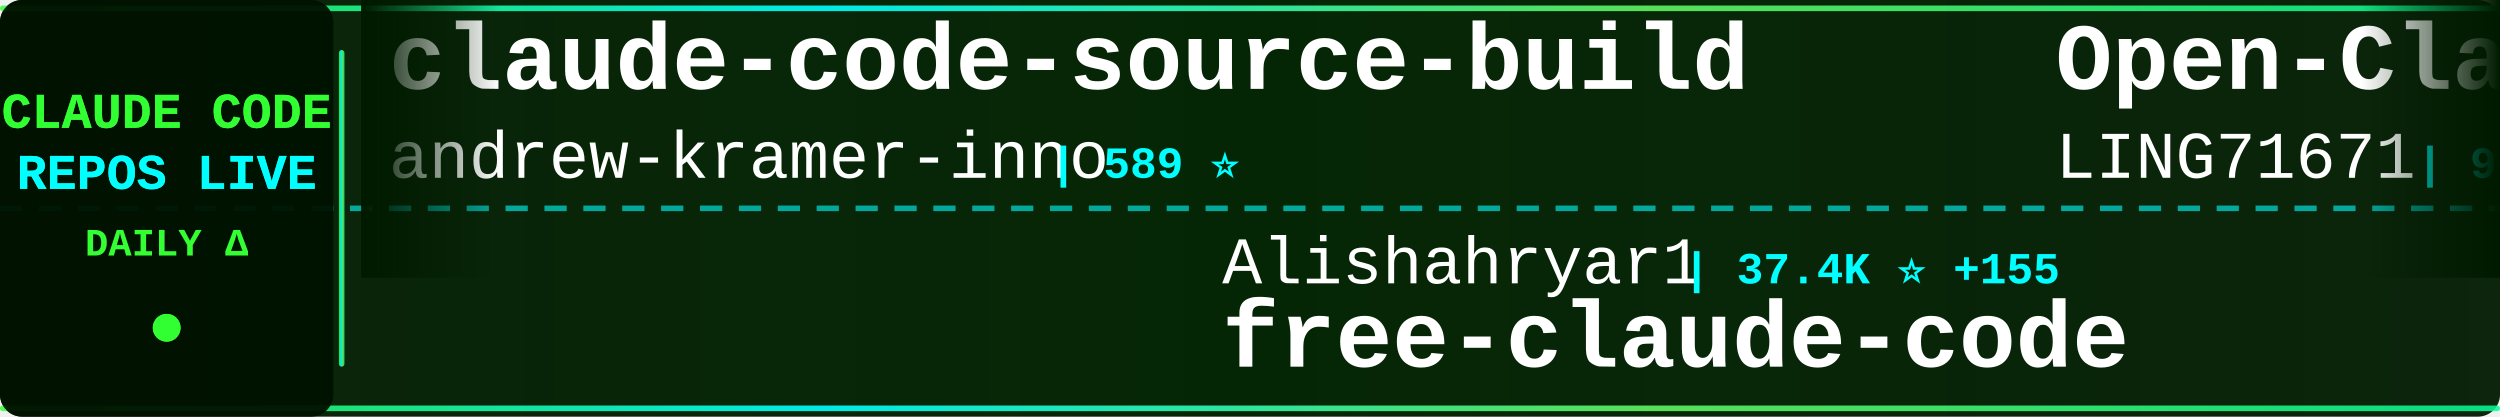
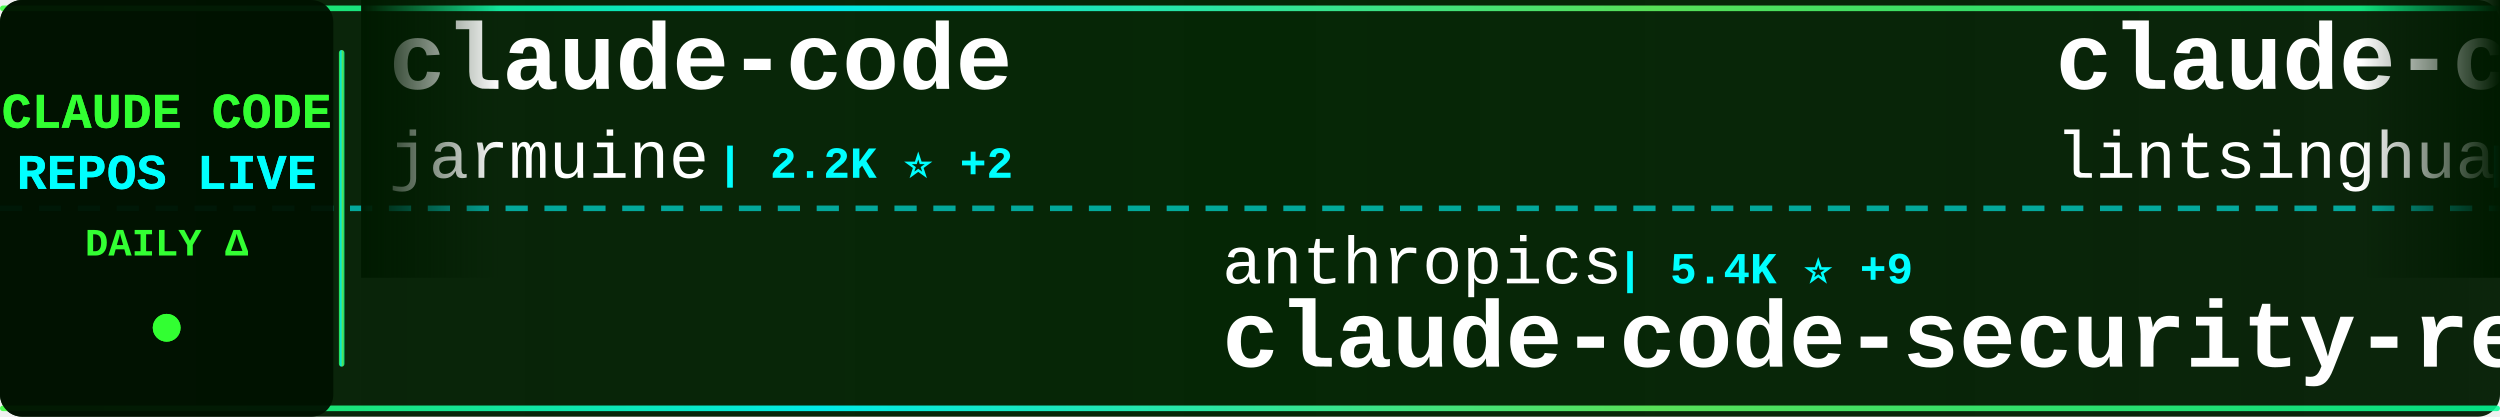
<svg xmlns="http://www.w3.org/2000/svg" width="900" height="150">
  <defs>
    <linearGradient id="tickerBg" x1="0%" y1="0%" x2="100%" y2="0%">
      <stop offset="0%" style="stop-color:#001a00;stop-opacity:0.95" />
      <stop offset="50%" style="stop-color:#002200;stop-opacity:0.98" />
      <stop offset="100%" style="stop-color:#001a00;stop-opacity:0.95" />
    </linearGradient>
    <linearGradient id="borderGrad" x1="0%" y1="0%" x2="100%" y2="0%">
      <stop offset="0%" style="stop-color:#33ff33;stop-opacity:0.85">
        <animate attributeName="stop-opacity" values="0.85;1;0.85" dur="2s" repeatCount="indefinite" />
      </stop>
      <stop offset="33%" style="stop-color:#00ffff;stop-opacity:0.9">
        <animate attributeName="stop-opacity" values="0.9;1;0.9" dur="2.2s" repeatCount="indefinite" />
      </stop>
      <stop offset="66%" style="stop-color:#66ff66;stop-opacity:0.85">
        <animate attributeName="stop-opacity" values="0.85;1;0.85" dur="1.8s" repeatCount="indefinite" />
      </stop>
      <stop offset="100%" style="stop-color:#00ff99;stop-opacity:0.85">
        <animate attributeName="stop-opacity" values="0.85;1;0.85" dur="2s" repeatCount="indefinite" />
      </stop>
    </linearGradient>
    <filter id="textGlow">
      <feGaussianBlur stdDeviation="0.1" result="coloredBlur" />
      <feMerge>
        <feMergeNode in="coloredBlur" />
        <feMergeNode in="SourceGraphic" />
      </feMerge>
    </filter>
    <filter id="metricGlow">
      <feGaussianBlur stdDeviation="0.2" result="coloredBlur" />
      <feMerge>
        <feMergeNode in="coloredBlur" />
        <feMergeNode in="SourceGraphic" />
      </feMerge>
    </filter>
    <linearGradient id="leftFade" x1="0%" y1="0%" x2="100%" y2="0%">
      <stop offset="0%" style="stop-color:#001a00;stop-opacity:1" />
      <stop offset="100%" style="stop-color:#001a00;stop-opacity:0" />
    </linearGradient>
    <linearGradient id="rightFade" x1="0%" y1="0%" x2="100%" y2="0%">
      <stop offset="0%" style="stop-color:#001a00;stop-opacity:0" />
      <stop offset="100%" style="stop-color:#001a00;stop-opacity:1" />
    </linearGradient>
  </defs>
  <rect width="900" height="150" fill="url(#tickerBg)" rx="8" />
  <rect x="0" y="2" width="900" height="2" fill="url(#borderGrad)" rx="1" />
  <rect x="0" y="146" width="900" height="2" fill="url(#borderGrad)" rx="1" />
  <line x1="0" y1="75" x2="900" y2="75" stroke="#00ffff" stroke-width="2" stroke-dasharray="8 6" opacity="0.6" />
  <rect x="0" y="0" width="120" height="150" fill="#001100" opacity="0.95" rx="8" />
  <text x="60" y="46" font-family="'Courier New', monospace" font-size="18" font-weight="bold" fill="#33ff33" text-anchor="middle" filter="url(#textGlow)">
    CLAUDE CODE
  </text>
  <text x="60" y="68" font-family="'Courier New', monospace" font-size="18" font-weight="bold" fill="#00ffff" text-anchor="middle" filter="url(#textGlow)">
    REPOS LIVE
  </text>
  <text x="60" y="92" font-family="'Courier New', monospace" font-size="14" font-weight="bold" fill="#33ff33" text-anchor="middle">
    DAILY Δ
  </text>
  <circle cx="60" cy="118" r="5" fill="#33ff33" filter="url(#metricGlow)">
    <animate attributeName="r" values="4;6;4" dur="1.5s" repeatCount="indefinite" />
    <animate attributeName="opacity" values="0.6;1;0.6" dur="1.5s" repeatCount="indefinite" />
  </circle>
  <rect x="122" y="18" width="2" height="114" fill="url(#borderGrad)" rx="1" />
  <clipPath id="tickerClip">
    <rect x="130" y="0" width="770" height="150" />
  </clipPath>
  <g clip-path="url(#tickerClip)">
    <g id="tickerItems">
      <animateTransform attributeName="transform" attributeType="XML" type="translate" from="0 0" to="-3000 0" dur="54s" repeatCount="indefinite" />
      <g transform="translate(0, 0)">
-         <text x="140" y="32" font-family="'Courier New', monospace" font-size="34" font-weight="bold" fill="#ffffff">claude-code-source-build</text>
-         <text x="140" y="64" font-family="'Courier New', monospace" font-size="24" font-weight="normal" fill="#ffffff" opacity="1.0">andrew-kramer-inno</text>
-         <text x="378" y="64" font-family="'Courier New', monospace" font-size="16" font-weight="bold" fill="#00ffff"> | 589 ⭐</text>
+         <text x="140" y="32" font-family="'Courier New', monospace" font-size="34" font-weight="bold" fill="#ffffff">claude-code</text>
+         <text x="140" y="64" font-family="'Courier New', monospace" font-size="24" font-weight="normal" fill="#ffffff" opacity="1.0">jarmuine</text>
+         <text x="258" y="64" font-family="'Courier New', monospace" font-size="16" font-weight="bold" fill="#00ffff"> | 2.2K ⭐ +2</text>
      </g>
      <g transform="translate(300, 0)">
-         <text x="140" y="102" font-family="'Courier New', monospace" font-size="24" font-weight="normal" fill="#ffffff" opacity="1.0">Alishahryar1</text>
-         <text x="306" y="102" font-family="'Courier New', monospace" font-size="16" font-weight="bold" fill="#00ffff"> | 37.4K ⭐ +155</text>
-         <text x="140" y="132" font-family="'Courier New', monospace" font-size="34" font-weight="bold" fill="#ffffff">free-claude-code</text>
+         <text x="140" y="102" font-family="'Courier New', monospace" font-size="24" font-weight="normal" fill="#ffffff" opacity="1.0">anthropics</text>
+         <text x="282" y="102" font-family="'Courier New', monospace" font-size="16" font-weight="bold" fill="#00ffff"> | 5.4K ⭐ +9</text>
+         <text x="140" y="132" font-family="'Courier New', monospace" font-size="34" font-weight="bold" fill="#ffffff">claude-code-security-rev...</text>
      </g>
      <g transform="translate(600, 0)">
-         <text x="140" y="32" font-family="'Courier New', monospace" font-size="34" font-weight="bold" fill="#ffffff">Open-ClaudeCode</text>
-         <text x="140" y="64" font-family="'Courier New', monospace" font-size="24" font-weight="normal" fill="#ffffff" opacity="1.0">LING71671</text>
-         <text x="270" y="64" font-family="'Courier New', monospace" font-size="16" font-weight="bold" fill="#00ffff"> | 902 ⭐</text>
+         <text x="140" y="32" font-family="'Courier New', monospace" font-size="34" font-weight="bold" fill="#ffffff">claude-code-book</text>
+         <text x="140" y="64" font-family="'Courier New', monospace" font-size="24" font-weight="normal" fill="#ffffff" opacity="1.0">lintsinghua</text>
+         <text x="294" y="64" font-family="'Courier New', monospace" font-size="16" font-weight="bold" fill="#00ffff"> | 3.8K ⭐ +6</text>
      </g>
      <g transform="translate(900, 0)">
-         <text x="140" y="102" font-family="'Courier New', monospace" font-size="24" font-weight="normal" fill="#ffffff" opacity="1.0">shanraisshan</text>
-         <text x="306" y="102" font-family="'Courier New', monospace" font-size="16" font-weight="bold" fill="#00ffff"> | 61.4K ⭐ +148</text>
-         <text x="140" y="132" font-family="'Courier New', monospace" font-size="34" font-weight="bold" fill="#ffffff">claude-code-best-practic...</text>
+         <text x="140" y="102" font-family="'Courier New', monospace" font-size="24" font-weight="normal" fill="#ffffff" opacity="1.0">OneRedOak</text>
+         <text x="270" y="102" font-family="'Courier New', monospace" font-size="16" font-weight="bold" fill="#00ffff"> | 3.8K ⭐</text>
+         <text x="140" y="132" font-family="'Courier New', monospace" font-size="34" font-weight="bold" fill="#ffffff">claude-code-workflows</text>
      </g>
      <g transform="translate(1200, 0)">
-         <text x="140" y="32" font-family="'Courier New', monospace" font-size="34" font-weight="bold" fill="#ffffff">claude-code-pm-course</text>
-         <text x="140" y="64" font-family="'Courier New', monospace" font-size="24" font-weight="normal" fill="#ffffff" opacity="1.0">carlvellotti</text>
-         <text x="306" y="64" font-family="'Courier New', monospace" font-size="16" font-weight="bold" fill="#00ffff"> | 2.1K ⭐ +4</text>
+         <text x="140" y="32" font-family="'Courier New', monospace" font-size="34" font-weight="bold" fill="#ffffff">my-claude-code-setup</text>
+         <text x="140" y="64" font-family="'Courier New', monospace" font-size="24" font-weight="normal" fill="#ffffff" opacity="1.0">centminmod</text>
+         <text x="282" y="64" font-family="'Courier New', monospace" font-size="16" font-weight="bold" fill="#00ffff"> | 2.4K ⭐ +4</text>
      </g>
      <g transform="translate(1500, 0)">
-         <text x="140" y="102" font-family="'Courier New', monospace" font-size="24" font-weight="normal" fill="#ffffff" opacity="1.0">alejandrobalderas</text>
-         <text x="366" y="102" font-family="'Courier New', monospace" font-size="16" font-weight="bold" fill="#00ffff"> | 2.3K ⭐ +3</text>
-         <text x="140" y="132" font-family="'Courier New', monospace" font-size="34" font-weight="bold" fill="#ffffff">claude-code-from-source</text>
+         <text x="140" y="102" font-family="'Courier New', monospace" font-size="24" font-weight="normal" fill="#ffffff" opacity="1.0">claude-code-best</text>
+         <text x="354" y="102" font-family="'Courier New', monospace" font-size="16" font-weight="bold" fill="#00ffff"> | 20.5K ⭐ +40</text>
+         <text x="140" y="132" font-family="'Courier New', monospace" font-size="34" font-weight="bold" fill="#ffffff">claude-code</text>
      </g>
      <g transform="translate(1800, 0)">
-         <text x="140" y="32" font-family="'Courier New', monospace" font-size="34" font-weight="bold" fill="#ffffff">claude-code-guide</text>
-         <text x="140" y="64" font-family="'Courier New', monospace" font-size="24" font-weight="normal" fill="#ffffff" opacity="1.0">zebbern</text>
-         <text x="246" y="64" font-family="'Courier New', monospace" font-size="16" font-weight="bold" fill="#00ffff"> | 4.3K ⭐ +3</text>
+         <text x="140" y="32" font-family="'Courier New', monospace" font-size="34" font-weight="bold" fill="#ffffff">claude-code</text>
+         <text x="140" y="64" font-family="'Courier New', monospace" font-size="24" font-weight="normal" fill="#ffffff" opacity="1.0">yasasbanukaofficial</text>
+         <text x="390" y="64" font-family="'Courier New', monospace" font-size="16" font-weight="bold" fill="#00ffff"> | 3.6K ⭐ +8</text>
      </g>
      <g transform="translate(2100, 0)">
-         <text x="140" y="102" font-family="'Courier New', monospace" font-size="24" font-weight="normal" fill="#ffffff" opacity="1.0">ykdojo</text>
-         <text x="234" y="102" font-family="'Courier New', monospace" font-size="16" font-weight="bold" fill="#00ffff"> | 9.0K ⭐ +15</text>
-         <text x="140" y="132" font-family="'Courier New', monospace" font-size="34" font-weight="bold" fill="#ffffff">claude-code-tips</text>
+         <text x="140" y="102" font-family="'Courier New', monospace" font-size="24" font-weight="normal" fill="#ffffff" opacity="1.0">LING71671</text>
+         <text x="270" y="102" font-family="'Courier New', monospace" font-size="16" font-weight="bold" fill="#00ffff"> | 902 ⭐</text>
+         <text x="140" y="132" font-family="'Courier New', monospace" font-size="34" font-weight="bold" fill="#ffffff">Open-ClaudeCode</text>
      </g>
      <g transform="translate(2400, 0)">
-         <text x="140" y="32" font-family="'Courier New', monospace" font-size="34" font-weight="bold" fill="#ffffff">claude_codex_bridge</text>
-         <text x="140" y="64" font-family="'Courier New', monospace" font-size="24" font-weight="normal" fill="#ffffff" opacity="1.0">SeemSeam</text>
-         <text x="258" y="64" font-family="'Courier New', monospace" font-size="16" font-weight="bold" fill="#00ffff"> | 3.1K ⭐ +4</text>
+         <text x="140" y="32" font-family="'Courier New', monospace" font-size="34" font-weight="bold" fill="#ffffff">claude-code-sub-agents</text>
+         <text x="140" y="64" font-family="'Courier New', monospace" font-size="24" font-weight="normal" fill="#ffffff" opacity="1.0">lst97</text>
+         <text x="222" y="64" font-family="'Courier New', monospace" font-size="16" font-weight="bold" fill="#00ffff"> | 1.6K ⭐</text>
      </g>
      <g transform="translate(2700, 0)">
-         <text x="140" y="102" font-family="'Courier New', monospace" font-size="24" font-weight="normal" fill="#ffffff" opacity="1.0">Piebald-AI</text>
-         <text x="282" y="102" font-family="'Courier New', monospace" font-size="16" font-weight="bold" fill="#00ffff"> | 11.4K ⭐ +19</text>
-         <text x="140" y="132" font-family="'Courier New', monospace" font-size="34" font-weight="bold" fill="#ffffff">claude-code-system-promp...</text>
+         <text x="140" y="102" font-family="'Courier New', monospace" font-size="24" font-weight="normal" fill="#ffffff" opacity="1.0">AprilNEA</text>
+         <text x="258" y="102" font-family="'Courier New', monospace" font-size="16" font-weight="bold" fill="#00ffff"> | 387 ⭐</text>
+         <text x="140" y="132" font-family="'Courier New', monospace" font-size="34" font-weight="bold" fill="#ffffff">claude-code-source</text>
      </g>
      <g transform="translate(3000, 0)">
-         <text x="140" y="32" font-family="'Courier New', monospace" font-size="34" font-weight="bold" fill="#ffffff">claude-code-source-build</text>
-         <text x="140" y="64" font-family="'Courier New', monospace" font-size="24" font-weight="normal" fill="#ffffff" opacity="1.0">andrew-kramer-inno</text>
-         <text x="378" y="64" font-family="'Courier New', monospace" font-size="16" font-weight="bold" fill="#00ffff"> | 589 ⭐</text>
+         <text x="140" y="32" font-family="'Courier New', monospace" font-size="34" font-weight="bold" fill="#ffffff">claude-code</text>
+         <text x="140" y="64" font-family="'Courier New', monospace" font-size="24" font-weight="normal" fill="#ffffff" opacity="1.0">jarmuine</text>
+         <text x="258" y="64" font-family="'Courier New', monospace" font-size="16" font-weight="bold" fill="#00ffff"> | 2.2K ⭐ +2</text>
      </g>
      <g transform="translate(3300, 0)">
-         <text x="140" y="102" font-family="'Courier New', monospace" font-size="24" font-weight="normal" fill="#ffffff" opacity="1.0">Alishahryar1</text>
-         <text x="306" y="102" font-family="'Courier New', monospace" font-size="16" font-weight="bold" fill="#00ffff"> | 37.4K ⭐ +155</text>
-         <text x="140" y="132" font-family="'Courier New', monospace" font-size="34" font-weight="bold" fill="#ffffff">free-claude-code</text>
+         <text x="140" y="102" font-family="'Courier New', monospace" font-size="24" font-weight="normal" fill="#ffffff" opacity="1.0">anthropics</text>
+         <text x="282" y="102" font-family="'Courier New', monospace" font-size="16" font-weight="bold" fill="#00ffff"> | 5.4K ⭐ +9</text>
+         <text x="140" y="132" font-family="'Courier New', monospace" font-size="34" font-weight="bold" fill="#ffffff">claude-code-security-rev...</text>
      </g>
      <g transform="translate(3600, 0)">
-         <text x="140" y="32" font-family="'Courier New', monospace" font-size="34" font-weight="bold" fill="#ffffff">Open-ClaudeCode</text>
-         <text x="140" y="64" font-family="'Courier New', monospace" font-size="24" font-weight="normal" fill="#ffffff" opacity="1.0">LING71671</text>
-         <text x="270" y="64" font-family="'Courier New', monospace" font-size="16" font-weight="bold" fill="#00ffff"> | 902 ⭐</text>
+         <text x="140" y="32" font-family="'Courier New', monospace" font-size="34" font-weight="bold" fill="#ffffff">claude-code-book</text>
+         <text x="140" y="64" font-family="'Courier New', monospace" font-size="24" font-weight="normal" fill="#ffffff" opacity="1.0">lintsinghua</text>
+         <text x="294" y="64" font-family="'Courier New', monospace" font-size="16" font-weight="bold" fill="#00ffff"> | 3.8K ⭐ +6</text>
      </g>
      <g transform="translate(3900, 0)">
-         <text x="140" y="102" font-family="'Courier New', monospace" font-size="24" font-weight="normal" fill="#ffffff" opacity="1.0">shanraisshan</text>
-         <text x="306" y="102" font-family="'Courier New', monospace" font-size="16" font-weight="bold" fill="#00ffff"> | 61.4K ⭐ +148</text>
-         <text x="140" y="132" font-family="'Courier New', monospace" font-size="34" font-weight="bold" fill="#ffffff">claude-code-best-practic...</text>
+         <text x="140" y="102" font-family="'Courier New', monospace" font-size="24" font-weight="normal" fill="#ffffff" opacity="1.0">OneRedOak</text>
+         <text x="270" y="102" font-family="'Courier New', monospace" font-size="16" font-weight="bold" fill="#00ffff"> | 3.8K ⭐</text>
+         <text x="140" y="132" font-family="'Courier New', monospace" font-size="34" font-weight="bold" fill="#ffffff">claude-code-workflows</text>
      </g>
    </g>
  </g>
  <rect x="130" y="0" width="50" height="100" fill="url(#leftFade)" />
  <rect x="850" y="0" width="50" height="100" fill="url(#rightFade)" />
</svg>
